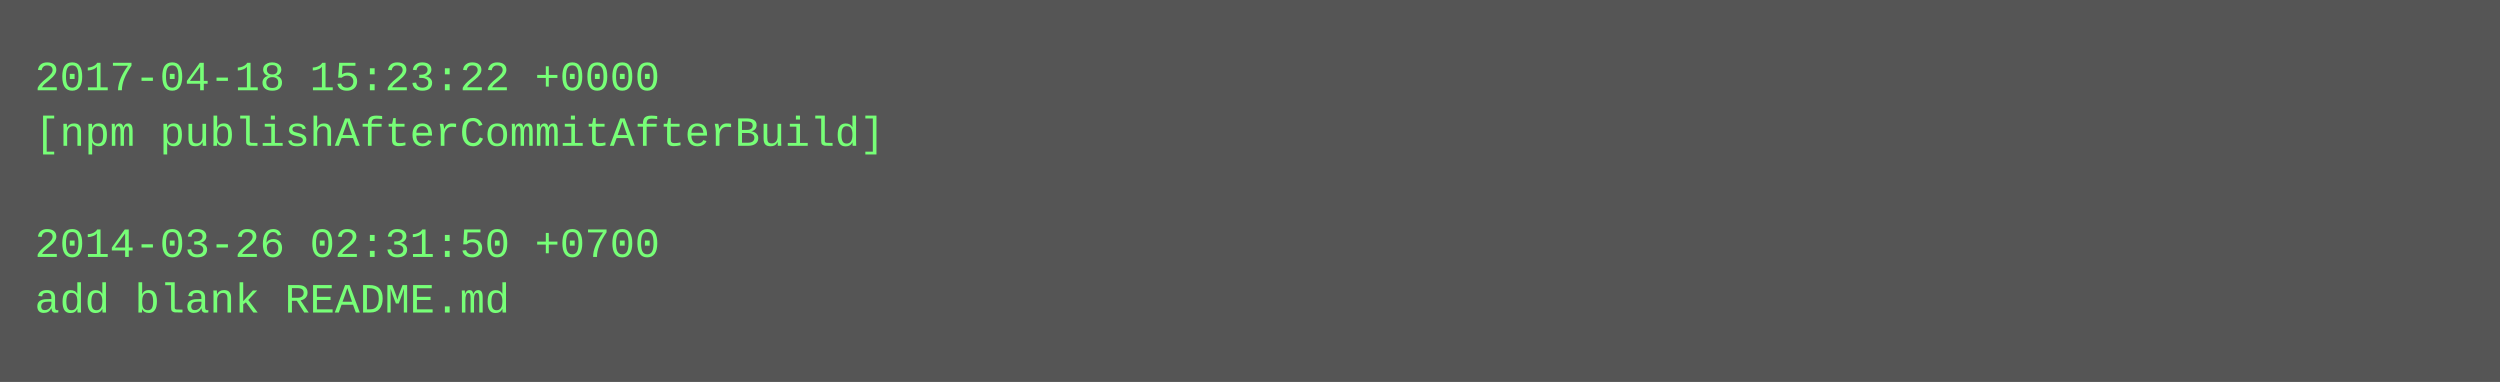
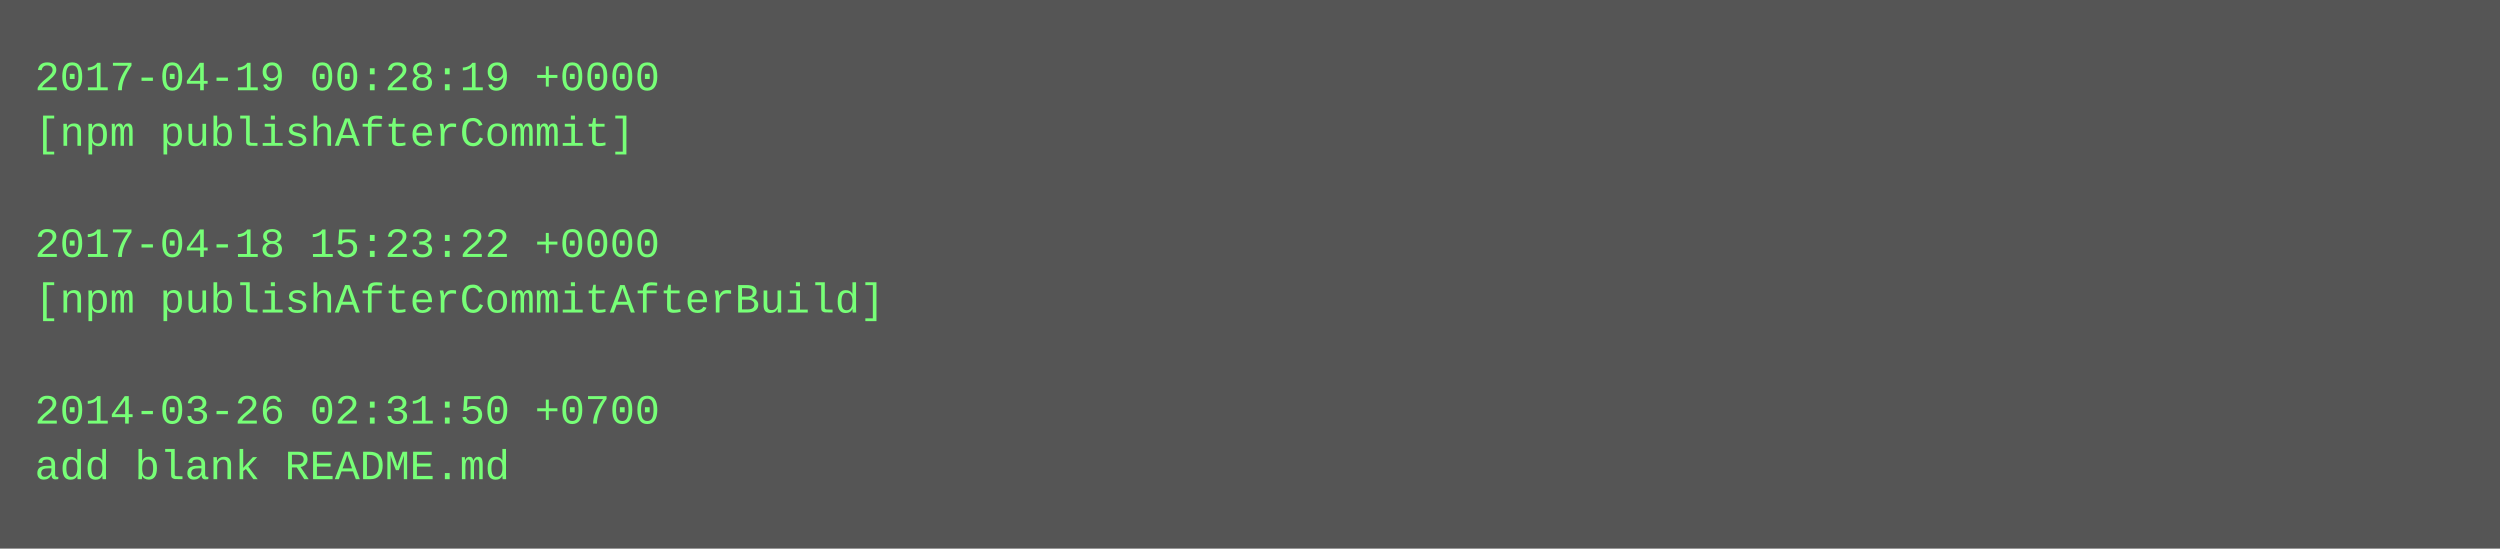
- <svg xmlns="http://www.w3.org/2000/svg" height="110" width="720">
-   <rect height="110" fill="#555" width="720" />
+ <svg xmlns="http://www.w3.org/2000/svg" height="158" width="720">
+   <rect height="158" fill="#555" width="720" />
  <text fill="#7f7" font-family="Courier New" font-size="12" xml:space="preserve">
-     <tspan x="10" y="26">2017-04-18 15:23:22 +0000</tspan>
-     <tspan x="10" y="42">[npm publishAfterCommitAfterBuild]</tspan>
+     <tspan x="10" y="26">2017-04-19 00:28:19 +0000</tspan>
+     <tspan x="10" y="42">[npm publishAfterCommit]</tspan>
    <tspan x="10" y="58" />
-     <tspan x="10" y="74">2014-03-26 02:31:50 +0700</tspan>
-     <tspan x="10" y="90">add blank README.md</tspan>
+     <tspan x="10" y="74">2017-04-18 15:23:22 +0000</tspan>
+     <tspan x="10" y="90">[npm publishAfterCommitAfterBuild]</tspan>
+     <tspan x="10" y="106" />
+     <tspan x="10" y="122">2014-03-26 02:31:50 +0700</tspan>
+     <tspan x="10" y="138">add blank README.md</tspan>
  </text>
</svg>
